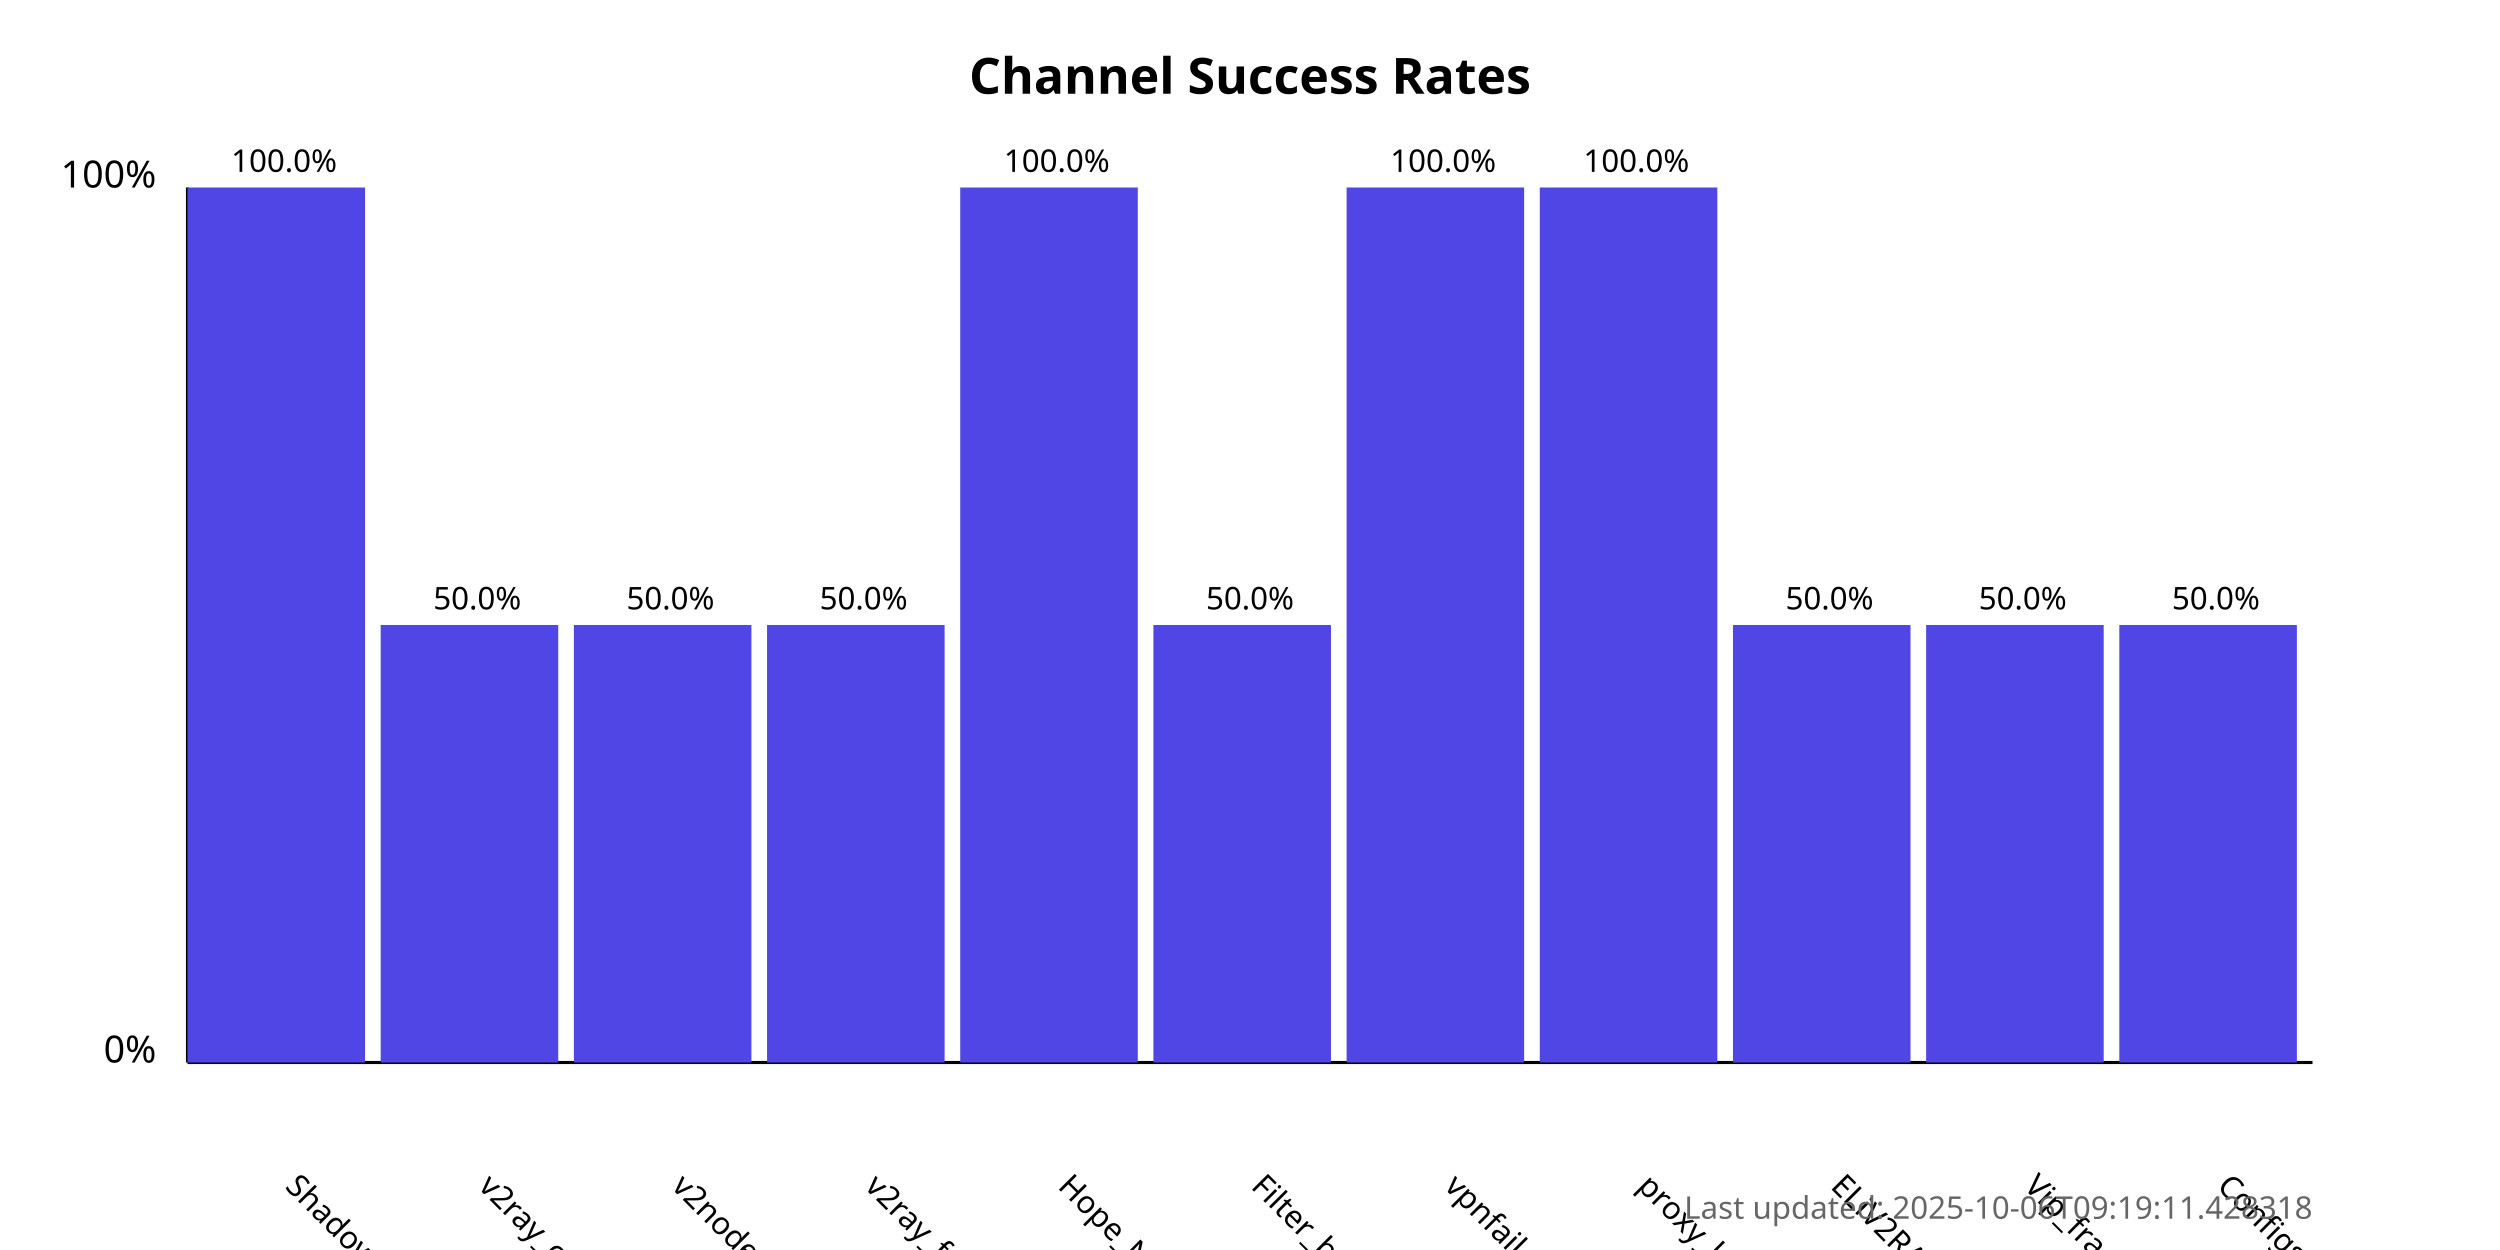
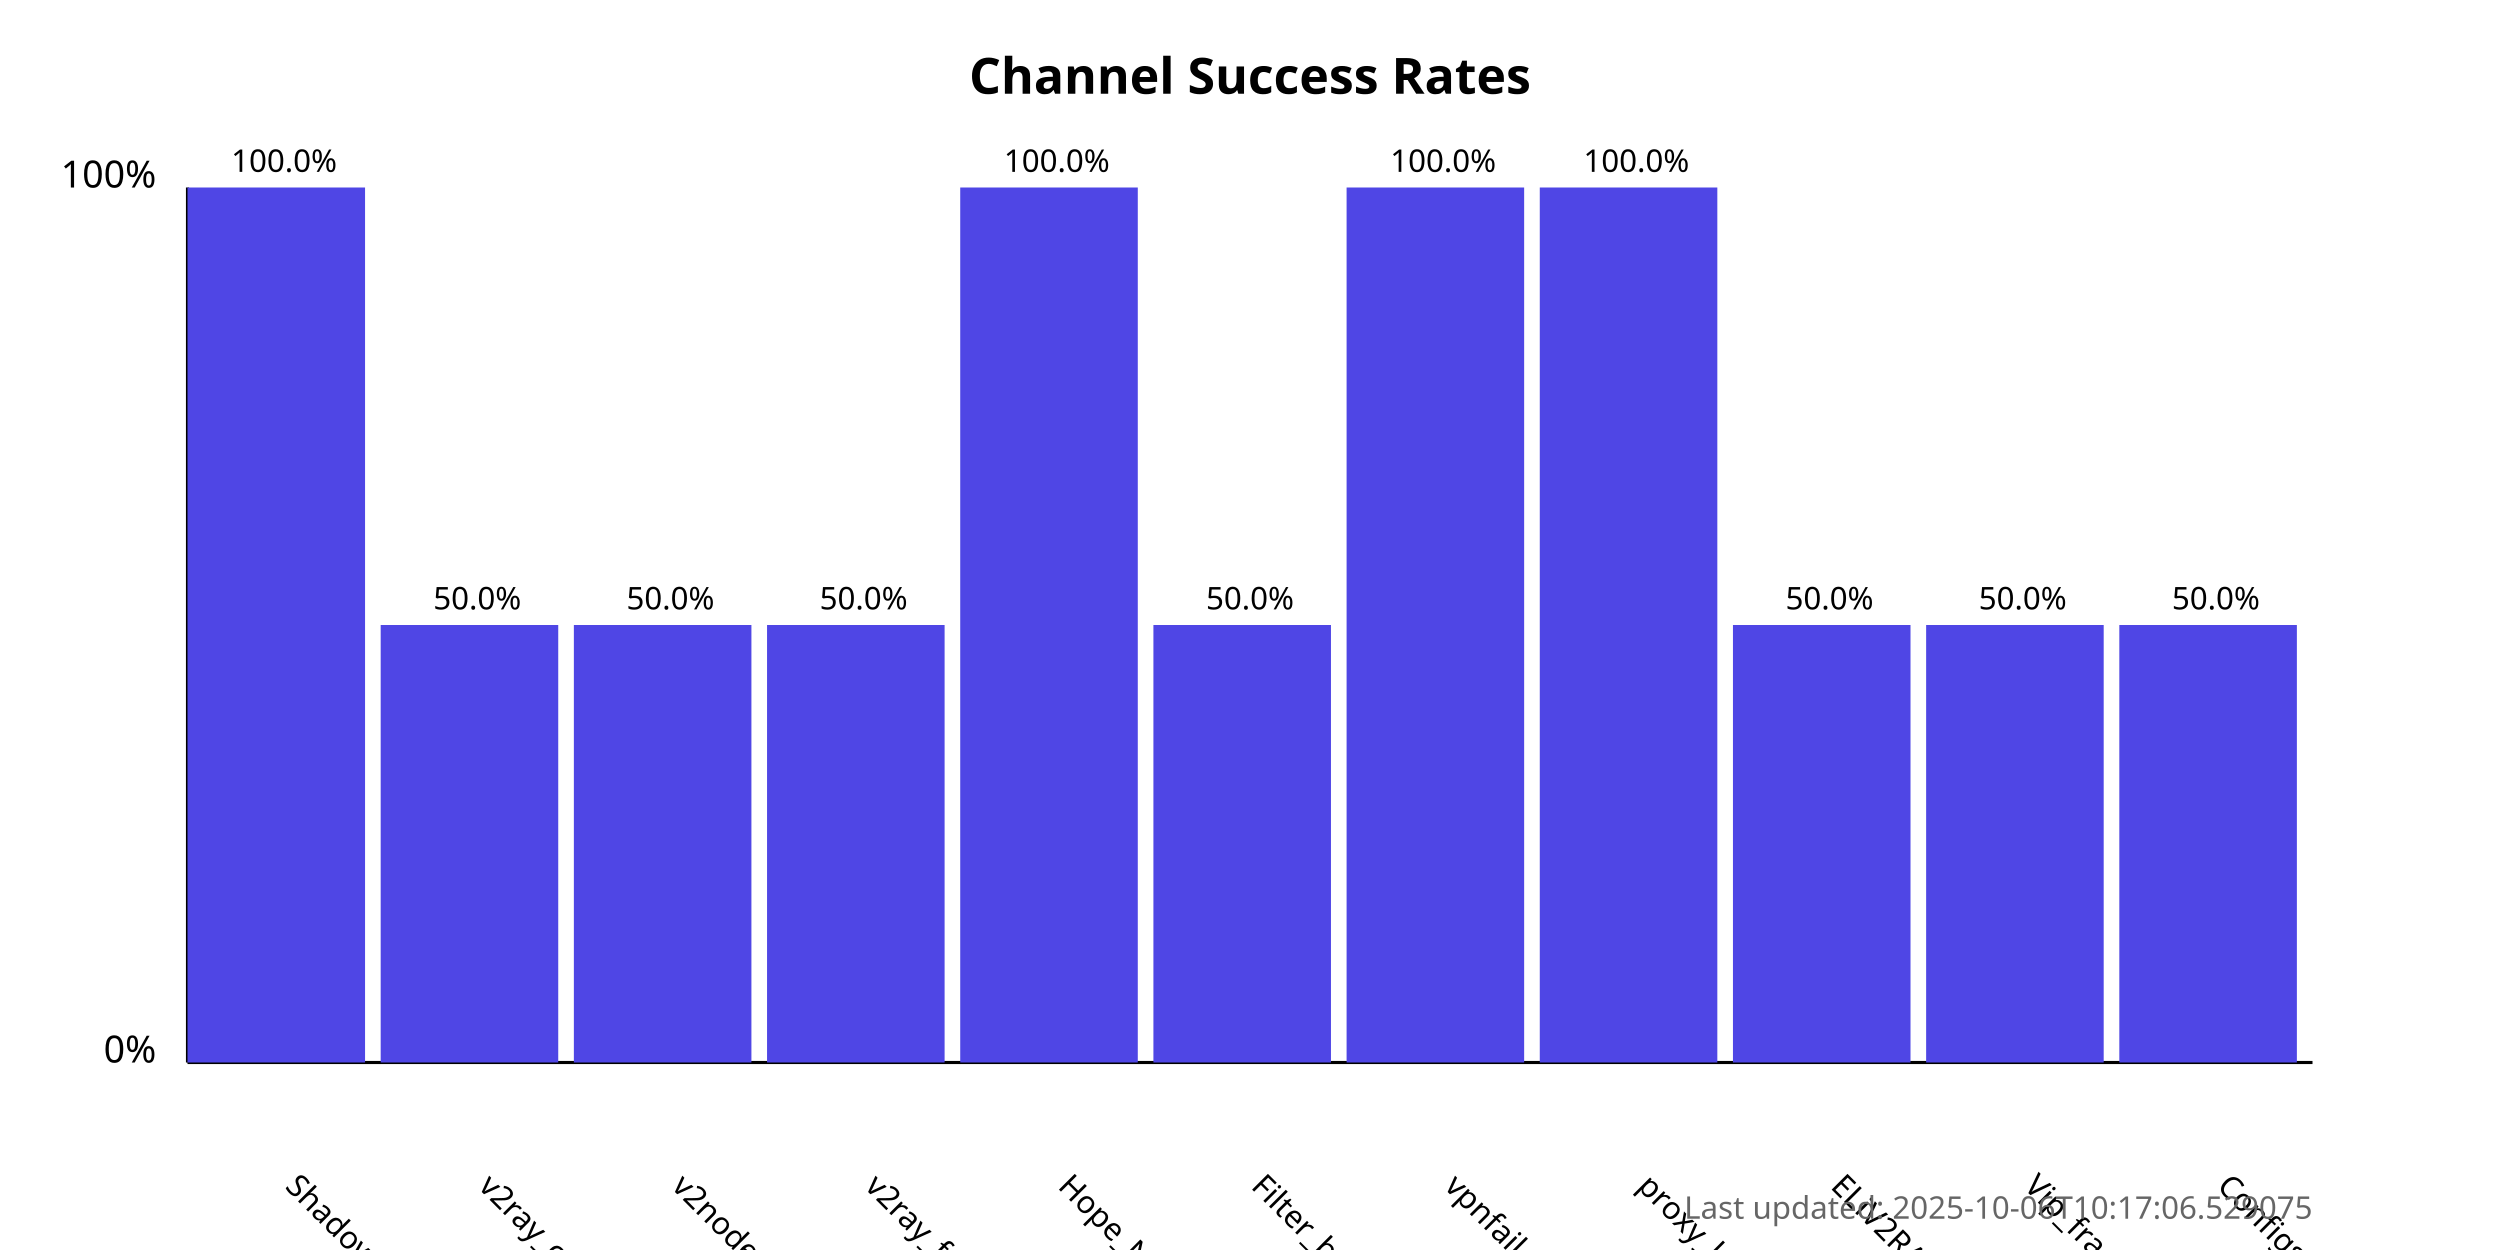
<svg xmlns="http://www.w3.org/2000/svg" width="800" height="400">
  <style>
            .chart-title { font: bold 16px sans-serif; }
            .axis-label { font: 12px sans-serif; }
            .tick-label { font: 10px sans-serif; }
            .bar { fill: #4f46e5; }
            .bar:hover { fill: #6366f1; }
            .timestamp { font: 10px sans-serif; fill: #666; }
        </style>
  <text x="400.0" y="30" text-anchor="middle" class="chart-title">
            Channel Success Rates
        </text>
  <line x1="60" y1="340" x2="60" y2="60" stroke="black" stroke-width="1" />
  <line x1="60" y1="340" x2="740" y2="340" stroke="black" stroke-width="1" />
  <text x="50" y="340" text-anchor="end" class="axis-label">0%</text>
  <text x="50" y="60" text-anchor="end" class="axis-label">100%</text>
  <g>
    <rect x="60" y="60.0" width="56.818" height="280.0" class="bar" />
    <text x="90.909" y="380" transform="rotate(45, 90.90909, 380)" text-anchor="start" class="tick-label">
                ShadowProxy66
            </text>
    <text x="90.909" y="55.0" text-anchor="middle" class="tick-label">
                100.0%
            </text>
  </g>
  <g>
    <rect x="121.818" y="200.0" width="56.818" height="140.0" class="bar" />
    <text x="152.727" y="380" transform="rotate(45, 152.7273, 380)" text-anchor="start" class="tick-label">
                v2ray_configs_pool
            </text>
    <text x="152.727" y="195.0" text-anchor="middle" class="tick-label">
                50.0%
            </text>
  </g>
  <g>
    <rect x="183.636" y="200.0" width="56.818" height="140.0" class="bar" />
    <text x="214.545" y="380" transform="rotate(45, 214.5455, 380)" text-anchor="start" class="tick-label">
                v2nodes
            </text>
    <text x="214.545" y="195.0" text-anchor="middle" class="tick-label">
                50.0%
            </text>
  </g>
  <g>
    <rect x="245.455" y="200.0" width="56.818" height="140.0" class="bar" />
    <text x="276.364" y="380" transform="rotate(45, 276.3636, 380)" text-anchor="start" class="tick-label">
                v2ray_free_conf
            </text>
    <text x="276.364" y="195.0" text-anchor="middle" class="tick-label">
                50.0%
            </text>
  </g>
  <g>
    <rect x="307.273" y="60.0" width="56.818" height="280.0" class="bar" />
    <text x="338.182" y="380" transform="rotate(45, 338.1818, 380)" text-anchor="start" class="tick-label">
                Hope_Net
            </text>
    <text x="338.182" y="55.0" text-anchor="middle" class="tick-label">
                100.0%
            </text>
  </g>
  <g>
    <rect x="369.091" y="200.0" width="56.818" height="140.0" class="bar" />
    <text x="400.0" y="380" transform="rotate(45, 400.0, 380)" text-anchor="start" class="tick-label">
                Filter_breaker
            </text>
    <text x="400.0" y="195.0" text-anchor="middle" class="tick-label">
                50.0%
            </text>
  </g>
  <g>
    <rect x="430.909" y="60.0" width="56.818" height="280.0" class="bar" />
    <text x="461.818" y="380" transform="rotate(45, 461.8182, 380)" text-anchor="start" class="tick-label">
                vpnfail_vless
            </text>
    <text x="461.818" y="55.0" text-anchor="middle" class="tick-label">
                100.0%
            </text>
  </g>
  <g>
    <rect x="492.727" y="60.0" width="56.818" height="280.0" class="bar" />
    <text x="523.636" y="380" transform="rotate(45, 523.6364, 380)" text-anchor="start" class="tick-label">
                proxy_kafee
            </text>
    <text x="523.636" y="55.0" text-anchor="middle" class="tick-label">
                100.0%
            </text>
  </g>
  <g>
    <rect x="554.545" y="200.0" width="56.818" height="140.0" class="bar" />
    <text x="585.455" y="380" transform="rotate(45, 585.4545, 380)" text-anchor="start" class="tick-label">
                ELiV2RAY
            </text>
    <text x="585.455" y="195.0" text-anchor="middle" class="tick-label">
                50.0%
            </text>
  </g>
  <g>
    <rect x="616.364" y="200.0" width="56.818" height="140.0" class="bar" />
    <text x="647.273" y="380" transform="rotate(45, 647.2727, 380)" text-anchor="start" class="tick-label">
                Vip_fragment_v2ray
            </text>
    <text x="647.273" y="195.0" text-anchor="middle" class="tick-label">
                50.0%
            </text>
  </g>
  <g>
    <rect x="678.182" y="200.0" width="56.818" height="140.0" class="bar" />
    <text x="709.091" y="380" transform="rotate(45, 709.0909, 380)" text-anchor="start" class="tick-label">
                ConfigsHubPlus
            </text>
    <text x="709.091" y="195.0" text-anchor="middle" class="tick-label">
                50.0%
            </text>
  </g>
  <text x="740" y="390" text-anchor="end" class="timestamp">
-             Last updated: 2025-10-06T09:19:11.428318
+             Last updated: 2025-10-06T10:17:06.529075
        </text>
</svg>
